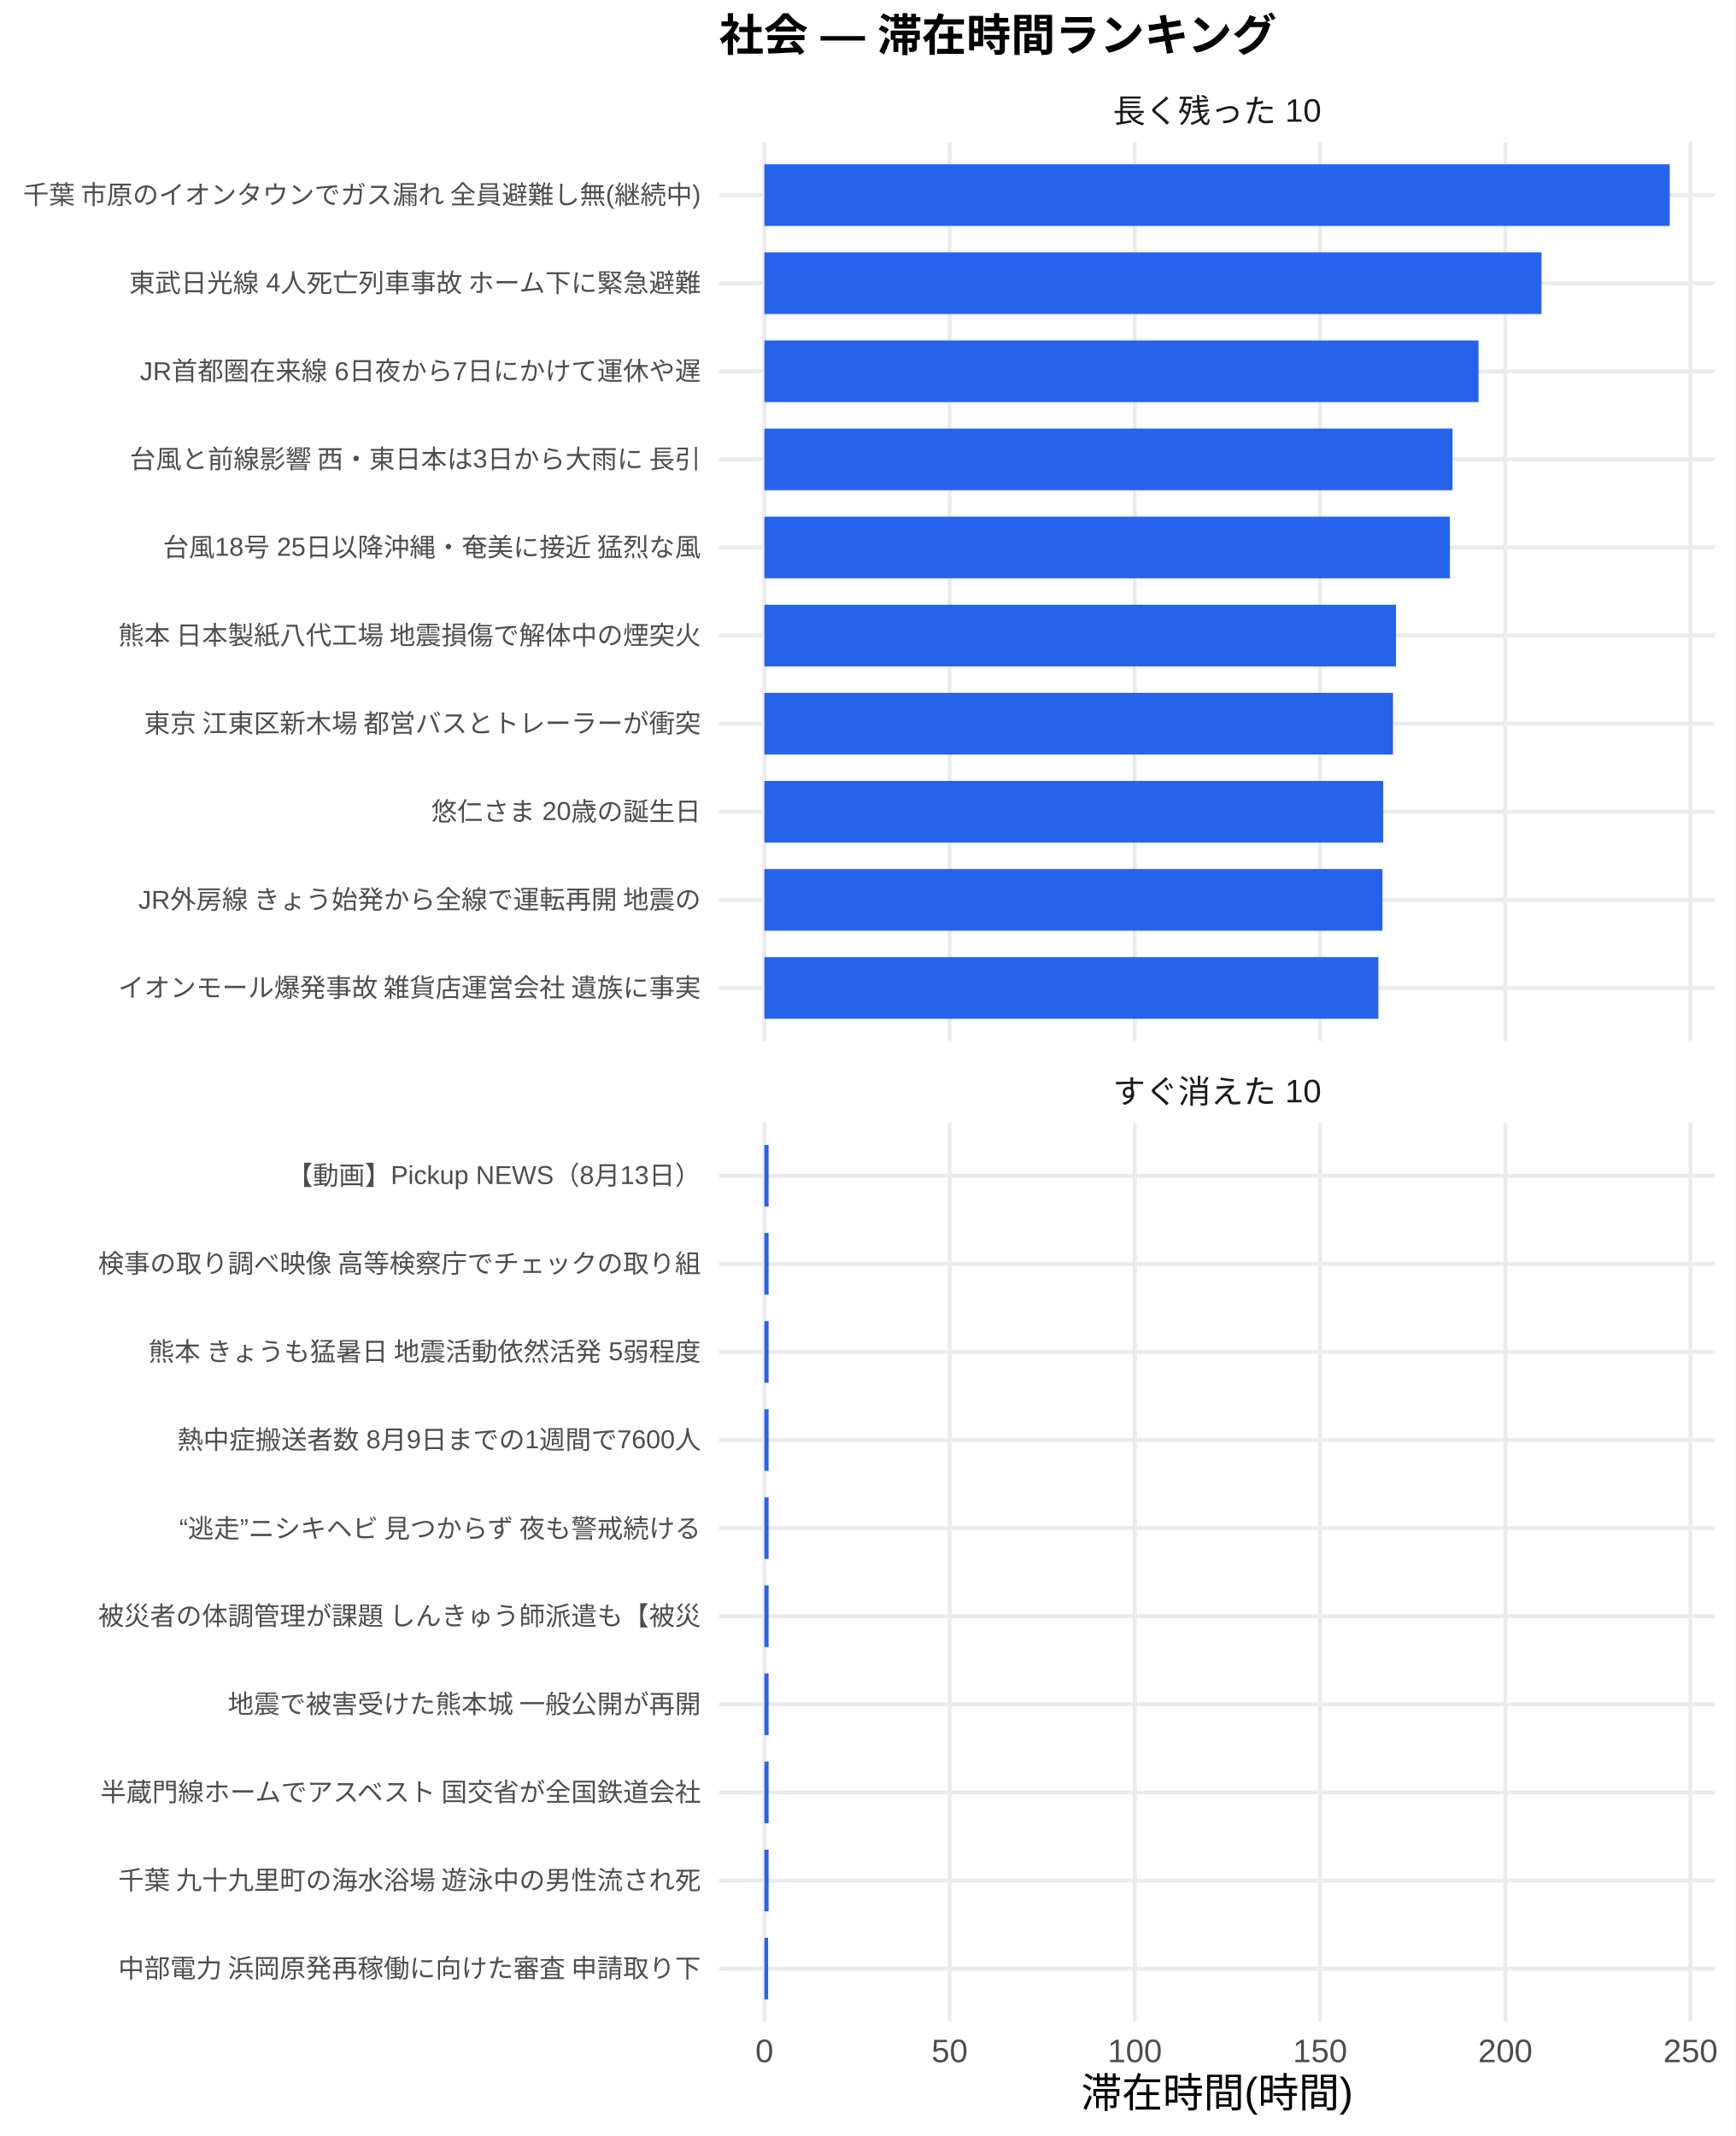
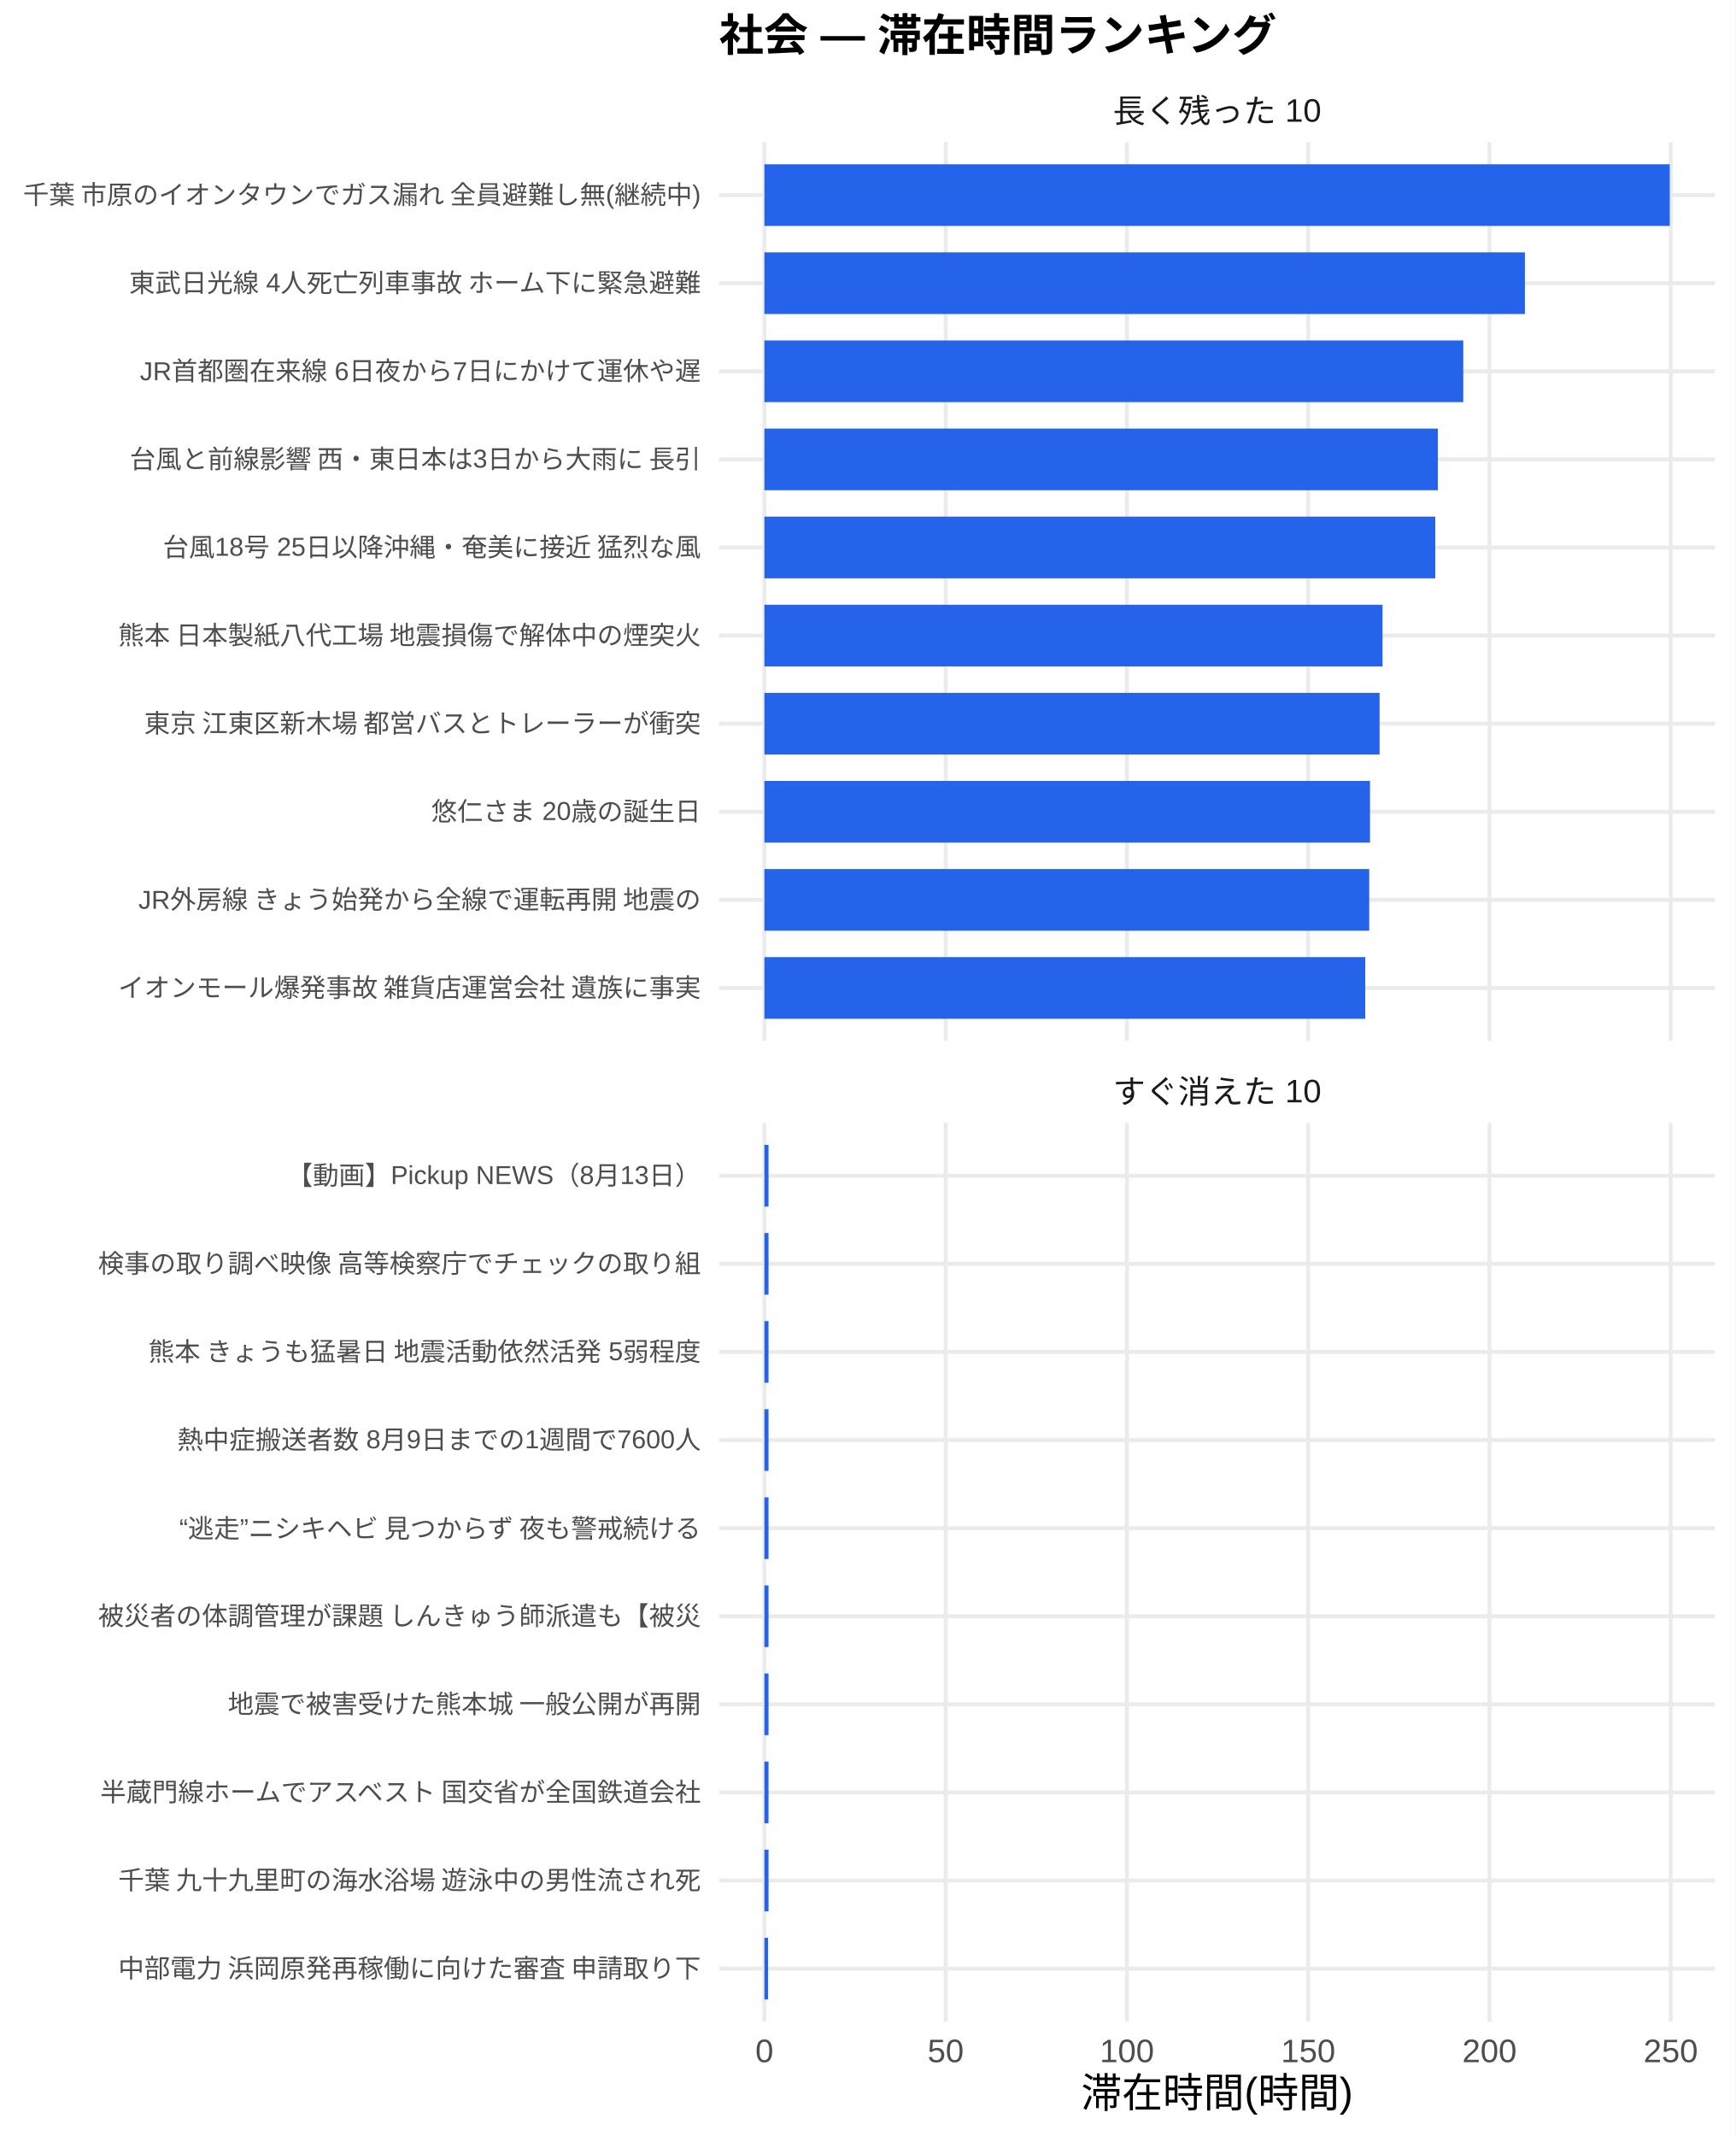
<svg xmlns="http://www.w3.org/2000/svg" width="468.00pt" height="576.00pt" viewBox="0 0 468.00 576.00">
  <g class="svglite">
    <defs>
      <style type="text/css">
    .svglite line, .svglite polyline, .svglite polygon, .svglite path, .svglite rect, .svglite circle {
      fill: none;
      stroke: #000000;
      stroke-linecap: round;
      stroke-linejoin: round;
      stroke-miterlimit: 10.00;
    }
    .svglite text {
      white-space: pre;
    }
    .svglite g.glyphgroup path {
      fill: inherit;
      stroke: none;
    }
  </style>
    </defs>
    <rect width="100%" height="100%" style="stroke: none; fill: #FFFFFF;" />
    <defs>
      <clipPath id="cpMC4wMHw0NjguMDB8MC4wMHw1NzYuMDA=">
        <rect x="0.00" y="0.00" width="468.00" height="576.00" />
      </clipPath>
    </defs>
    <g clip-path="url(#cpMC4wMHw0NjguMDB8MC4wMHw1NzYuMDA=)">
      <rect x="0" y="0.00" width="468.00" height="576.00" style="stroke-width: 1.07; stroke: none; fill: #FFFFFF;" />
    </g>
    <defs>
      <clipPath id="cpMTkzLjk0fDQ2Mi41MnwzOC4zNnwyODAuNjc=">
        <rect x="193.94" y="38.36" width="268.58" height="242.31" />
      </clipPath>
    </defs>
    <g clip-path="url(#cpMTkzLjk0fDQ2Mi41MnwzOC4zNnwyODAuNjc=)">
      <polyline points="193.94,266.42 462.52,266.42 " style="stroke-width: 1.07; stroke: #EBEBEB; stroke-linecap: butt;" />
      <polyline points="193.94,242.66 462.52,242.66 " style="stroke-width: 1.07; stroke: #EBEBEB; stroke-linecap: butt;" />
      <polyline points="193.94,218.91 462.52,218.91 " style="stroke-width: 1.07; stroke: #EBEBEB; stroke-linecap: butt;" />
      <polyline points="193.94,195.15 462.52,195.15 " style="stroke-width: 1.07; stroke: #EBEBEB; stroke-linecap: butt;" />
      <polyline points="193.94,171.39 462.52,171.39 " style="stroke-width: 1.07; stroke: #EBEBEB; stroke-linecap: butt;" />
      <polyline points="193.94,147.64 462.52,147.64 " style="stroke-width: 1.07; stroke: #EBEBEB; stroke-linecap: butt;" />
      <polyline points="193.94,123.88 462.52,123.88 " style="stroke-width: 1.07; stroke: #EBEBEB; stroke-linecap: butt;" />
      <polyline points="193.94,100.13 462.52,100.13 " style="stroke-width: 1.07; stroke: #EBEBEB; stroke-linecap: butt;" />
      <polyline points="193.94,76.37 462.52,76.37 " style="stroke-width: 1.07; stroke: #EBEBEB; stroke-linecap: butt;" />
      <polyline points="193.94,52.61 462.52,52.61 " style="stroke-width: 1.07; stroke: #EBEBEB; stroke-linecap: butt;" />
      <polyline points="206.15,280.67 206.15,38.36 " style="stroke-width: 1.07; stroke: #EBEBEB; stroke-linecap: butt;" />
-       <polyline points="256.10,280.67 256.10,38.36 " style="stroke-width: 1.07; stroke: #EBEBEB; stroke-linecap: butt;" />
-       <polyline points="306.05,280.67 306.05,38.36 " style="stroke-width: 1.07; stroke: #EBEBEB; stroke-linecap: butt;" />
-       <polyline points="356.00,280.67 356.00,38.36 " style="stroke-width: 1.07; stroke: #EBEBEB; stroke-linecap: butt;" />
-       <polyline points="405.96,280.67 405.96,38.36 " style="stroke-width: 1.07; stroke: #EBEBEB; stroke-linecap: butt;" />
-       <polyline points="455.91,280.67 455.91,38.36 " style="stroke-width: 1.07; stroke: #EBEBEB; stroke-linecap: butt;" />
+       <polyline points="255.03,280.67 255.03,38.36 " style="stroke-width: 1.07; stroke: #EBEBEB; stroke-linecap: butt;" />
+       <polyline points="303.92,280.67 303.92,38.36 " style="stroke-width: 1.07; stroke: #EBEBEB; stroke-linecap: butt;" />
+       <polyline points="352.80,280.67 352.80,38.36 " style="stroke-width: 1.07; stroke: #EBEBEB; stroke-linecap: butt;" />
+       <polyline points="401.69,280.67 401.69,38.36 " style="stroke-width: 1.07; stroke: #EBEBEB; stroke-linecap: butt;" />
+       <polyline points="450.57,280.67 450.57,38.36 " style="stroke-width: 1.07; stroke: #EBEBEB; stroke-linecap: butt;" />
      <rect x="206.15" y="44.30" width="244.16" height="16.63" style="stroke-width: 1.07; stroke: none; stroke-linecap: butt; stroke-linejoin: miter; fill: #2563EB;" />
-       <rect x="206.15" y="68.05" width="209.58" height="16.63" style="stroke-width: 1.07; stroke: none; stroke-linecap: butt; stroke-linejoin: miter; fill: #2563EB;" />
-       <rect x="206.15" y="91.81" width="192.58" height="16.63" style="stroke-width: 1.07; stroke: none; stroke-linecap: butt; stroke-linejoin: miter; fill: #2563EB;" />
-       <rect x="206.15" y="115.57" width="185.57" height="16.63" style="stroke-width: 1.07; stroke: none; stroke-linecap: butt; stroke-linejoin: miter; fill: #2563EB;" />
-       <rect x="206.15" y="139.32" width="184.87" height="16.63" style="stroke-width: 1.07; stroke: none; stroke-linecap: butt; stroke-linejoin: miter; fill: #2563EB;" />
-       <rect x="206.15" y="163.08" width="170.33" height="16.63" style="stroke-width: 1.07; stroke: none; stroke-linecap: butt; stroke-linejoin: miter; fill: #2563EB;" />
-       <rect x="206.15" y="186.84" width="169.52" height="16.63" style="stroke-width: 1.07; stroke: none; stroke-linecap: butt; stroke-linejoin: miter; fill: #2563EB;" />
-       <rect x="206.15" y="210.59" width="166.89" height="16.63" style="stroke-width: 1.07; stroke: none; stroke-linecap: butt; stroke-linejoin: miter; fill: #2563EB;" />
-       <rect x="206.15" y="234.35" width="166.67" height="16.63" style="stroke-width: 1.07; stroke: none; stroke-linecap: butt; stroke-linejoin: miter; fill: #2563EB;" />
-       <rect x="206.15" y="258.10" width="165.57" height="16.63" style="stroke-width: 1.07; stroke: none; stroke-linecap: butt; stroke-linejoin: miter; fill: #2563EB;" />
+       <rect x="206.15" y="68.05" width="205.10" height="16.63" style="stroke-width: 1.07; stroke: none; stroke-linecap: butt; stroke-linejoin: miter; fill: #2563EB;" />
+       <rect x="206.15" y="91.81" width="188.47" height="16.63" style="stroke-width: 1.07; stroke: none; stroke-linecap: butt; stroke-linejoin: miter; fill: #2563EB;" />
+       <rect x="206.15" y="115.57" width="181.61" height="16.63" style="stroke-width: 1.07; stroke: none; stroke-linecap: butt; stroke-linejoin: miter; fill: #2563EB;" />
+       <rect x="206.15" y="139.32" width="180.92" height="16.63" style="stroke-width: 1.07; stroke: none; stroke-linecap: butt; stroke-linejoin: miter; fill: #2563EB;" />
+       <rect x="206.15" y="163.08" width="166.70" height="16.63" style="stroke-width: 1.07; stroke: none; stroke-linecap: butt; stroke-linejoin: miter; fill: #2563EB;" />
+       <rect x="206.15" y="186.84" width="165.90" height="16.63" style="stroke-width: 1.07; stroke: none; stroke-linecap: butt; stroke-linejoin: miter; fill: #2563EB;" />
+       <rect x="206.15" y="210.59" width="163.32" height="16.63" style="stroke-width: 1.07; stroke: none; stroke-linecap: butt; stroke-linejoin: miter; fill: #2563EB;" />
+       <rect x="206.15" y="234.35" width="163.11" height="16.63" style="stroke-width: 1.07; stroke: none; stroke-linecap: butt; stroke-linejoin: miter; fill: #2563EB;" />
+       <rect x="206.15" y="258.10" width="162.04" height="16.63" style="stroke-width: 1.07; stroke: none; stroke-linecap: butt; stroke-linejoin: miter; fill: #2563EB;" />
    </g>
    <g clip-path="url(#cpMC4wMHw0NjguMDB8MC4wMHw1NzYuMDA=)">
</g>
    <defs>
      <clipPath id="cpMTkzLjk0fDQ2Mi41MnwzMDIuODB8NTQ1LjEy">
        <rect x="193.94" y="302.80" width="268.58" height="242.31" />
      </clipPath>
    </defs>
    <g clip-path="url(#cpMTkzLjk0fDQ2Mi41MnwzMDIuODB8NTQ1LjEy)">
      <polyline points="193.94,530.86 462.52,530.86 " style="stroke-width: 1.07; stroke: #EBEBEB; stroke-linecap: butt;" />
      <polyline points="193.94,507.11 462.52,507.11 " style="stroke-width: 1.07; stroke: #EBEBEB; stroke-linecap: butt;" />
      <polyline points="193.94,483.35 462.52,483.35 " style="stroke-width: 1.07; stroke: #EBEBEB; stroke-linecap: butt;" />
      <polyline points="193.94,459.59 462.52,459.59 " style="stroke-width: 1.07; stroke: #EBEBEB; stroke-linecap: butt;" />
      <polyline points="193.94,435.84 462.52,435.84 " style="stroke-width: 1.07; stroke: #EBEBEB; stroke-linecap: butt;" />
      <polyline points="193.94,412.08 462.52,412.08 " style="stroke-width: 1.07; stroke: #EBEBEB; stroke-linecap: butt;" />
      <polyline points="193.94,388.33 462.52,388.33 " style="stroke-width: 1.07; stroke: #EBEBEB; stroke-linecap: butt;" />
      <polyline points="193.94,364.57 462.52,364.57 " style="stroke-width: 1.07; stroke: #EBEBEB; stroke-linecap: butt;" />
      <polyline points="193.94,340.81 462.52,340.81 " style="stroke-width: 1.07; stroke: #EBEBEB; stroke-linecap: butt;" />
      <polyline points="193.94,317.06 462.52,317.06 " style="stroke-width: 1.07; stroke: #EBEBEB; stroke-linecap: butt;" />
      <polyline points="206.15,545.12 206.15,302.80 " style="stroke-width: 1.07; stroke: #EBEBEB; stroke-linecap: butt;" />
-       <polyline points="256.10,545.12 256.10,302.80 " style="stroke-width: 1.07; stroke: #EBEBEB; stroke-linecap: butt;" />
-       <polyline points="306.05,545.12 306.05,302.80 " style="stroke-width: 1.07; stroke: #EBEBEB; stroke-linecap: butt;" />
-       <polyline points="356.00,545.12 356.00,302.80 " style="stroke-width: 1.07; stroke: #EBEBEB; stroke-linecap: butt;" />
-       <polyline points="405.96,545.12 405.96,302.80 " style="stroke-width: 1.07; stroke: #EBEBEB; stroke-linecap: butt;" />
-       <polyline points="455.91,545.12 455.91,302.80 " style="stroke-width: 1.07; stroke: #EBEBEB; stroke-linecap: butt;" />
-       <rect x="206.15" y="308.74" width="1.13" height="16.63" style="stroke-width: 1.07; stroke: none; stroke-linecap: butt; stroke-linejoin: miter; fill: #2563EB;" />
-       <rect x="206.15" y="332.50" width="1.13" height="16.63" style="stroke-width: 1.07; stroke: none; stroke-linecap: butt; stroke-linejoin: miter; fill: #2563EB;" />
-       <rect x="206.15" y="356.25" width="1.13" height="16.63" style="stroke-width: 1.07; stroke: none; stroke-linecap: butt; stroke-linejoin: miter; fill: #2563EB;" />
-       <rect x="206.15" y="380.01" width="1.13" height="16.63" style="stroke-width: 1.07; stroke: none; stroke-linecap: butt; stroke-linejoin: miter; fill: #2563EB;" />
-       <rect x="206.15" y="403.77" width="1.13" height="16.63" style="stroke-width: 1.07; stroke: none; stroke-linecap: butt; stroke-linejoin: miter; fill: #2563EB;" />
-       <rect x="206.15" y="427.52" width="1.13" height="16.63" style="stroke-width: 1.07; stroke: none; stroke-linecap: butt; stroke-linejoin: miter; fill: #2563EB;" />
-       <rect x="206.15" y="451.28" width="1.13" height="16.63" style="stroke-width: 1.07; stroke: none; stroke-linecap: butt; stroke-linejoin: miter; fill: #2563EB;" />
-       <rect x="206.15" y="475.04" width="1.13" height="16.63" style="stroke-width: 1.07; stroke: none; stroke-linecap: butt; stroke-linejoin: miter; fill: #2563EB;" />
-       <rect x="206.15" y="498.79" width="1.13" height="16.63" style="stroke-width: 1.07; stroke: none; stroke-linecap: butt; stroke-linejoin: miter; fill: #2563EB;" />
-       <rect x="206.15" y="522.55" width="1.00" height="16.63" style="stroke-width: 1.07; stroke: none; stroke-linecap: butt; stroke-linejoin: miter; fill: #2563EB;" />
+       <polyline points="255.03,545.12 255.03,302.80 " style="stroke-width: 1.07; stroke: #EBEBEB; stroke-linecap: butt;" />
+       <polyline points="303.92,545.12 303.92,302.80 " style="stroke-width: 1.07; stroke: #EBEBEB; stroke-linecap: butt;" />
+       <polyline points="352.80,545.12 352.80,302.80 " style="stroke-width: 1.07; stroke: #EBEBEB; stroke-linecap: butt;" />
+       <polyline points="401.69,545.12 401.69,302.80 " style="stroke-width: 1.07; stroke: #EBEBEB; stroke-linecap: butt;" />
+       <polyline points="450.57,545.12 450.57,302.80 " style="stroke-width: 1.07; stroke: #EBEBEB; stroke-linecap: butt;" />
+       <rect x="206.15" y="308.74" width="1.11" height="16.63" style="stroke-width: 1.07; stroke: none; stroke-linecap: butt; stroke-linejoin: miter; fill: #2563EB;" />
+       <rect x="206.15" y="332.50" width="1.11" height="16.63" style="stroke-width: 1.07; stroke: none; stroke-linecap: butt; stroke-linejoin: miter; fill: #2563EB;" />
+       <rect x="206.15" y="356.25" width="1.11" height="16.63" style="stroke-width: 1.07; stroke: none; stroke-linecap: butt; stroke-linejoin: miter; fill: #2563EB;" />
+       <rect x="206.15" y="380.01" width="1.11" height="16.63" style="stroke-width: 1.07; stroke: none; stroke-linecap: butt; stroke-linejoin: miter; fill: #2563EB;" />
+       <rect x="206.15" y="403.77" width="1.11" height="16.63" style="stroke-width: 1.07; stroke: none; stroke-linecap: butt; stroke-linejoin: miter; fill: #2563EB;" />
+       <rect x="206.15" y="427.52" width="1.11" height="16.63" style="stroke-width: 1.07; stroke: none; stroke-linecap: butt; stroke-linejoin: miter; fill: #2563EB;" />
+       <rect x="206.15" y="451.28" width="1.11" height="16.63" style="stroke-width: 1.07; stroke: none; stroke-linecap: butt; stroke-linejoin: miter; fill: #2563EB;" />
+       <rect x="206.15" y="475.04" width="1.11" height="16.63" style="stroke-width: 1.07; stroke: none; stroke-linecap: butt; stroke-linejoin: miter; fill: #2563EB;" />
+       <rect x="206.15" y="498.79" width="1.11" height="16.63" style="stroke-width: 1.07; stroke: none; stroke-linecap: butt; stroke-linejoin: miter; fill: #2563EB;" />
+       <rect x="206.15" y="522.55" width="0.98" height="16.63" style="stroke-width: 1.07; stroke: none; stroke-linecap: butt; stroke-linejoin: miter; fill: #2563EB;" />
    </g>
    <g clip-path="url(#cpMC4wMHw0NjguMDB8MC4wMHw1NzYuMDA=)">
</g>
    <defs>
      <clipPath id="cpMTkzLjk0fDQ2Mi41MnwyODYuMTV8MzAyLjgw">
        <rect x="193.94" y="286.15" width="268.58" height="16.65" />
      </clipPath>
    </defs>
    <g clip-path="url(#cpMTkzLjk0fDQ2Mi41MnwyODYuMTV8MzAyLjgw)">
      <text x="328.23" y="297.50" text-anchor="middle" style="font-size: 8.80px;fill: #1A1A1A; font-family: &quot;Liberation Sans&quot;;" textLength="56.20px" lengthAdjust="spacingAndGlyphs">すぐ消えた 10</text>
    </g>
    <g clip-path="url(#cpMC4wMHw0NjguMDB8MC4wMHw1NzYuMDA=)">
</g>
    <defs>
      <clipPath id="cpMTkzLjk0fDQ2Mi41MnwyMS43MXwzOC4zNg==">
        <rect x="193.94" y="21.71" width="268.58" height="16.65" />
      </clipPath>
    </defs>
    <g clip-path="url(#cpMTkzLjk0fDQ2Mi41MnwyMS43MXwzOC4zNg==)">
      <text x="328.23" y="33.06" text-anchor="middle" style="font-size: 8.80px;fill: #1A1A1A; font-family: &quot;Liberation Sans&quot;;" textLength="56.20px" lengthAdjust="spacingAndGlyphs">長く残った 10</text>
    </g>
    <g clip-path="url(#cpMC4wMHw0NjguMDB8MC4wMHw1NzYuMDA=)">
      <text x="206.15" y="556.10" text-anchor="middle" style="font-size: 8.80px;fill: #4D4D4D; font-family: &quot;Liberation Sans&quot;;" textLength="4.89px" lengthAdjust="spacingAndGlyphs">0</text>
-       <text x="256.10" y="556.10" text-anchor="middle" style="font-size: 8.80px;fill: #4D4D4D; font-family: &quot;Liberation Sans&quot;;" textLength="9.78px" lengthAdjust="spacingAndGlyphs">50</text>
-       <text x="306.05" y="556.10" text-anchor="middle" style="font-size: 8.80px;fill: #4D4D4D; font-family: &quot;Liberation Sans&quot;;" textLength="14.67px" lengthAdjust="spacingAndGlyphs">100</text>
-       <text x="356.00" y="556.10" text-anchor="middle" style="font-size: 8.80px;fill: #4D4D4D; font-family: &quot;Liberation Sans&quot;;" textLength="14.67px" lengthAdjust="spacingAndGlyphs">150</text>
-       <text x="405.96" y="556.10" text-anchor="middle" style="font-size: 8.80px;fill: #4D4D4D; font-family: &quot;Liberation Sans&quot;;" textLength="14.67px" lengthAdjust="spacingAndGlyphs">200</text>
-       <text x="455.91" y="556.10" text-anchor="middle" style="font-size: 8.80px;fill: #4D4D4D; font-family: &quot;Liberation Sans&quot;;" textLength="14.67px" lengthAdjust="spacingAndGlyphs">250</text>
+       <text x="255.03" y="556.10" text-anchor="middle" style="font-size: 8.80px;fill: #4D4D4D; font-family: &quot;Liberation Sans&quot;;" textLength="9.78px" lengthAdjust="spacingAndGlyphs">50</text>
+       <text x="303.92" y="556.10" text-anchor="middle" style="font-size: 8.80px;fill: #4D4D4D; font-family: &quot;Liberation Sans&quot;;" textLength="14.67px" lengthAdjust="spacingAndGlyphs">100</text>
+       <text x="352.80" y="556.10" text-anchor="middle" style="font-size: 8.80px;fill: #4D4D4D; font-family: &quot;Liberation Sans&quot;;" textLength="14.67px" lengthAdjust="spacingAndGlyphs">150</text>
+       <text x="401.69" y="556.10" text-anchor="middle" style="font-size: 8.80px;fill: #4D4D4D; font-family: &quot;Liberation Sans&quot;;" textLength="14.67px" lengthAdjust="spacingAndGlyphs">200</text>
+       <text x="450.57" y="556.10" text-anchor="middle" style="font-size: 8.80px;fill: #4D4D4D; font-family: &quot;Liberation Sans&quot;;" textLength="14.67px" lengthAdjust="spacingAndGlyphs">250</text>
      <text x="189.01" y="268.83" text-anchor="end" style="font-size: 7.00px;fill: #4D4D4D; font-family: &quot;Liberation Sans&quot;;" textLength="157.88px" lengthAdjust="spacingAndGlyphs">イオンモール爆発事故 雑貨店運営会社 遺族に事実</text>
      <text x="189.01" y="245.07" text-anchor="end" style="font-size: 7.00px;fill: #4D4D4D; font-family: &quot;Liberation Sans&quot;;" textLength="152.44px" lengthAdjust="spacingAndGlyphs">JR外房線 きょう始発から全線で運転再開 地震の</text>
      <text x="189.01" y="221.31" text-anchor="end" style="font-size: 7.00px;fill: #4D4D4D; font-family: &quot;Liberation Sans&quot;;" textLength="72.72px" lengthAdjust="spacingAndGlyphs">悠仁さま 20歳の誕生日</text>
      <text x="189.01" y="197.56" text-anchor="end" style="font-size: 7.00px;fill: #4D4D4D; font-family: &quot;Liberation Sans&quot;;" textLength="152.81px" lengthAdjust="spacingAndGlyphs">東京 江東区新木場 都営バスとトレーラーが衝突 </text>
      <text x="189.01" y="173.80" text-anchor="end" style="font-size: 7.00px;fill: #4D4D4D; font-family: &quot;Liberation Sans&quot;;" textLength="157.88px" lengthAdjust="spacingAndGlyphs">熊本 日本製紙八代工場 地震損傷で解体中の煙突火</text>
      <text x="189.01" y="150.05" text-anchor="end" style="font-size: 7.00px;fill: #4D4D4D; font-family: &quot;Liberation Sans&quot;;" textLength="145.44px" lengthAdjust="spacingAndGlyphs">台風18号 25日以降沖縄・奄美に接近 猛烈な風</text>
      <text x="189.01" y="126.29" text-anchor="end" style="font-size: 7.00px;fill: #4D4D4D; font-family: &quot;Liberation Sans&quot;;" textLength="154.77px" lengthAdjust="spacingAndGlyphs">台風と前線影響 西・東日本は3日から大雨に 長引</text>
      <text x="189.01" y="102.53" text-anchor="end" style="font-size: 7.00px;fill: #4D4D4D; font-family: &quot;Liberation Sans&quot;;" textLength="151.28px" lengthAdjust="spacingAndGlyphs">JR首都圏在来線 6日夜から7日にかけて運休や遅</text>
      <text x="189.01" y="78.78" text-anchor="end" style="font-size: 7.00px;fill: #4D4D4D; font-family: &quot;Liberation Sans&quot;;" textLength="154.77px" lengthAdjust="spacingAndGlyphs">東武日光線 4人死亡列車事故 ホーム下に緊急避難</text>
      <text x="189.01" y="55.02" text-anchor="end" style="font-size: 7.00px;fill: #4D4D4D; font-family: &quot;Liberation Sans&quot;;" textLength="183.53px" lengthAdjust="spacingAndGlyphs">千葉 市原のイオンタウンでガス漏れ 全員避難し無(継続中)</text>
      <text x="189.01" y="533.27" text-anchor="end" style="font-size: 7.00px;fill: #4D4D4D; font-family: &quot;Liberation Sans&quot;;" textLength="157.88px" lengthAdjust="spacingAndGlyphs">中部電力 浜岡原発再稼働に向けた審査 申請取り下</text>
      <text x="189.01" y="509.51" text-anchor="end" style="font-size: 7.00px;fill: #4D4D4D; font-family: &quot;Liberation Sans&quot;;" textLength="157.88px" lengthAdjust="spacingAndGlyphs">千葉 九十九里町の海水浴場 遊泳中の男性流され死</text>
      <text x="189.01" y="485.76" text-anchor="end" style="font-size: 7.00px;fill: #4D4D4D; font-family: &quot;Liberation Sans&quot;;" textLength="162.94px" lengthAdjust="spacingAndGlyphs">半蔵門線ホームでアスベスト 国交省が全国鉄道会社</text>
      <text x="189.01" y="462.00" text-anchor="end" style="font-size: 7.00px;fill: #4D4D4D; font-family: &quot;Liberation Sans&quot;;" textLength="127.94px" lengthAdjust="spacingAndGlyphs">地震で被害受けた熊本城 一般公開が再開</text>
      <text x="189.01" y="438.25" text-anchor="end" style="font-size: 7.00px;fill: #4D4D4D; font-family: &quot;Liberation Sans&quot;;" textLength="162.94px" lengthAdjust="spacingAndGlyphs">被災者の体調管理が課題 しんきゅう師派遣も【被災</text>
      <text x="189.01" y="414.49" text-anchor="end" style="font-size: 7.00px;fill: #4D4D4D; font-family: &quot;Liberation Sans&quot;;" textLength="143.47px" lengthAdjust="spacingAndGlyphs">“逃走”ニシキヘビ 見つからず 夜も警戒続ける </text>
      <text x="189.01" y="390.73" text-anchor="end" style="font-size: 7.00px;fill: #4D4D4D; font-family: &quot;Liberation Sans&quot;;" textLength="141.17px" lengthAdjust="spacingAndGlyphs">熱中症搬送者数 8月9日までの1週間で7600人</text>
      <text x="189.01" y="366.98" text-anchor="end" style="font-size: 7.00px;fill: #4D4D4D; font-family: &quot;Liberation Sans&quot;;" textLength="149.70px" lengthAdjust="spacingAndGlyphs">熊本 きょうも猛暑日 地震活動依然活発 5弱程度</text>
      <text x="189.01" y="343.22" text-anchor="end" style="font-size: 7.00px;fill: #4D4D4D; font-family: &quot;Liberation Sans&quot;;" textLength="162.94px" lengthAdjust="spacingAndGlyphs">検事の取り調べ映像 高等検察庁でチェックの取り組</text>
      <text x="189.01" y="319.47" text-anchor="end" style="font-size: 7.00px;fill: #4D4D4D; font-family: &quot;Liberation Sans&quot;;" textLength="111.64px" lengthAdjust="spacingAndGlyphs">【動画】Pickup NEWS（8月13日）</text>
      <text x="328.23" y="568.24" text-anchor="middle" style="font-size: 11.00px; font-family: &quot;Liberation Sans&quot;;" textLength="73.31px" lengthAdjust="spacingAndGlyphs">滞在時間(時間)</text>
      <text x="193.94" y="13.74" style="font-size: 12.00px; font-weight: bold; font-family: &quot;Liberation Sans&quot;;" textLength="150.66px" lengthAdjust="spacingAndGlyphs">社会 — 滞在時間ランキング</text>
    </g>
  </g>
</svg>
